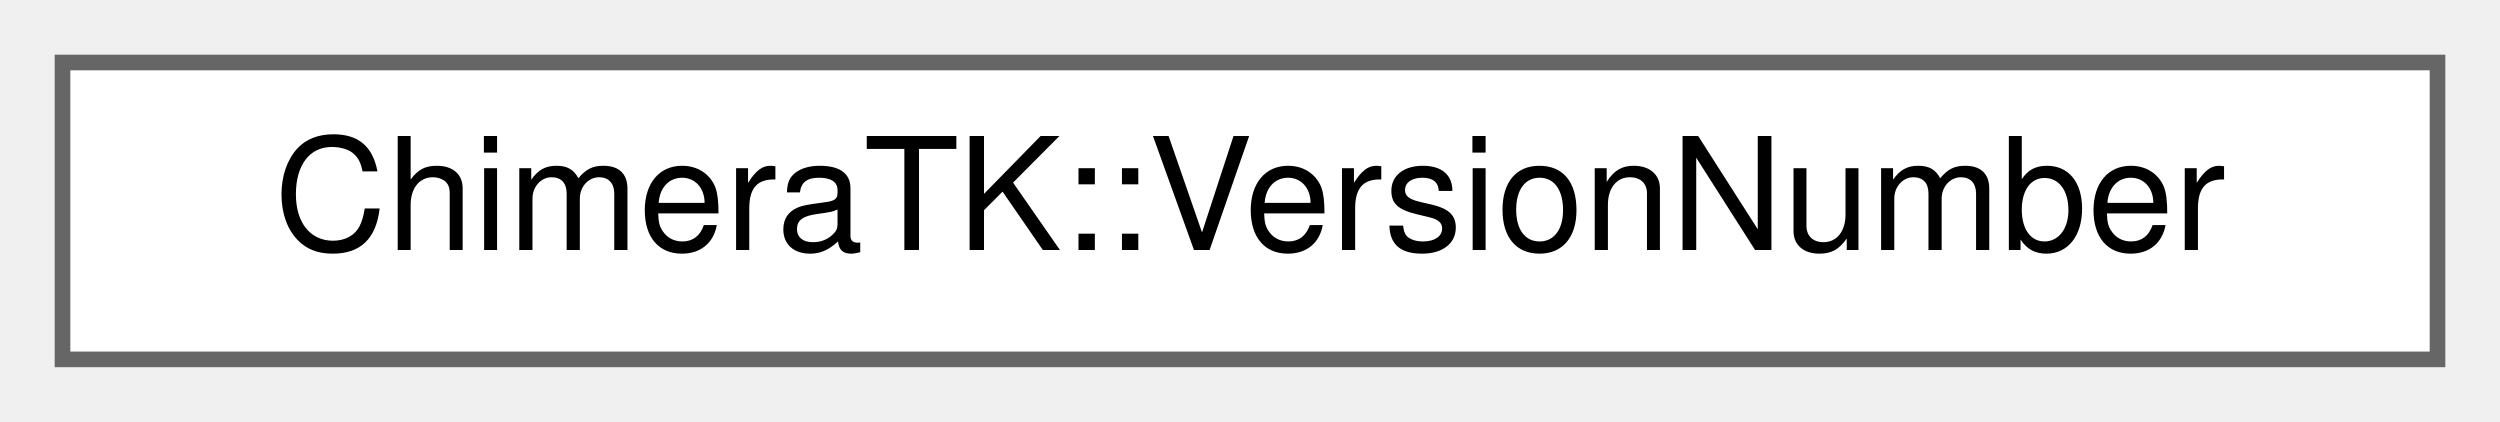
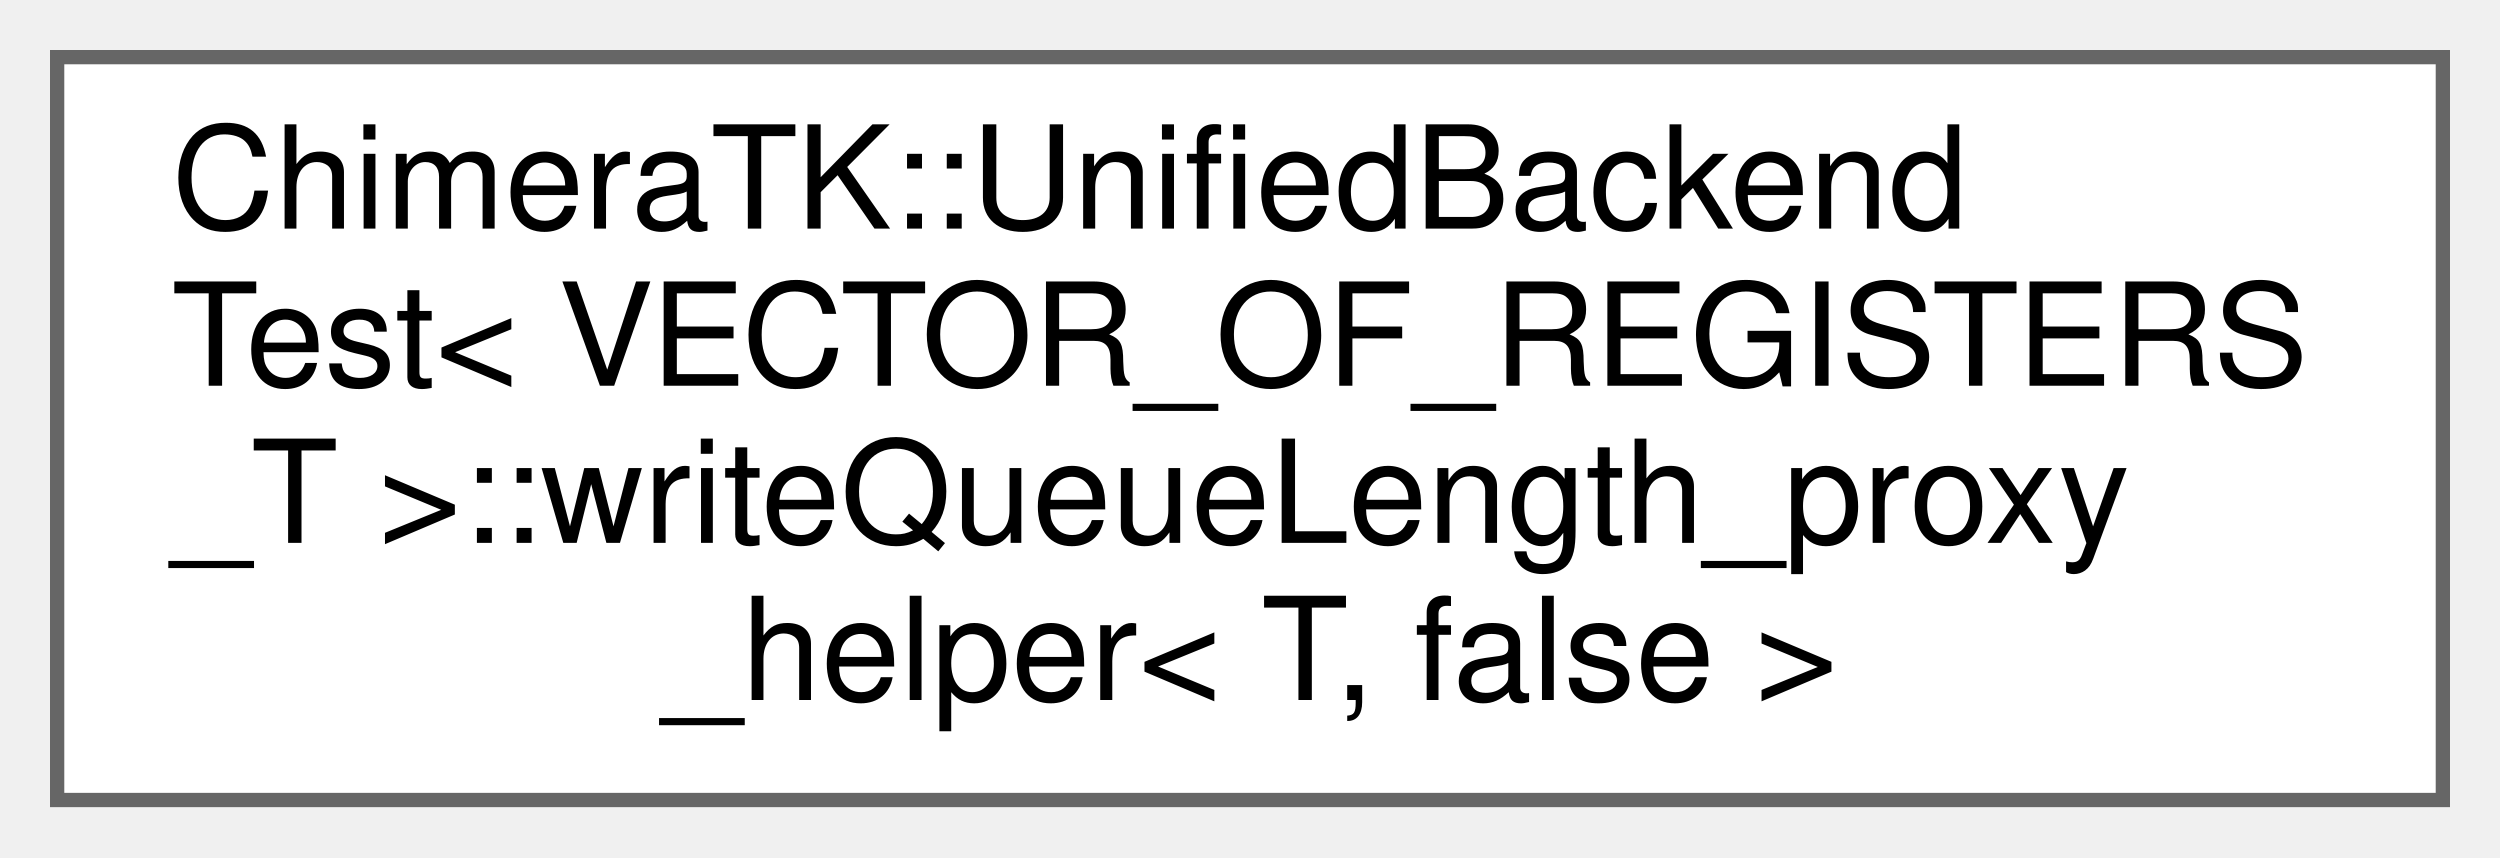
- <svg xmlns="http://www.w3.org/2000/svg" xmlns:xlink="http://www.w3.org/1999/xlink" width="160pt" height="27pt" viewBox="0.00 0.00 160.00 27.00">
-   <g id="graph0" class="graph" transform="scale(1 1) rotate(0) translate(4 23)">
+ <svg xmlns="http://www.w3.org/2000/svg" xmlns:xlink="http://www.w3.org/1999/xlink" width="175pt" height="60pt" viewBox="0.00 0.00 175.00 60.00">
+   <g id="graph0" class="graph" transform="scale(1 1) rotate(0) translate(4 56)">
    <g id="Node000000" class="node">
      <g id="a_Node000000">
-         <a xlink:href="class_chimera_t_k_1_1_version_number.html" target="_top" xlink:title="Class for generating and holding version numbers without exposing a numeric representation.">
-           <polygon fill="white" stroke="#666666" points="152,-19 0,-19 0,0 152,0 152,-19" />
-           <text text-anchor="middle" x="76" y="-7" font-family="Helvetica,sans-Serif" font-size="10.00">ChimeraTK::VersionNumber</text>
+         <a xlink:href="struct_chimera_t_k_1_1_unified_backend_test_1_1write_queue_length__proxy__helper_3_01_t_00_01false_01_4.html" target="_top" xlink:title=" ">
+           <polygon fill="white" stroke="#666666" points="167,-52 0,-52 0,0 167,0 167,-52" />
+           <text text-anchor="start" x="8" y="-40" font-family="Helvetica,sans-Serif" font-size="10.00">ChimeraTK::UnifiedBackend</text>
+           <text text-anchor="start" x="8" y="-29" font-family="Helvetica,sans-Serif" font-size="10.00">Test&lt; VECTOR_OF_REGISTERS</text>
+           <text text-anchor="start" x="8" y="-18" font-family="Helvetica,sans-Serif" font-size="10.00">_T &gt;::writeQueueLength_proxy</text>
+           <text text-anchor="middle" x="83.5" y="-7" font-family="Helvetica,sans-Serif" font-size="10.00">_helper&lt; T, false &gt;</text>
        </a>
      </g>
    </g>
  </g>
</svg>
